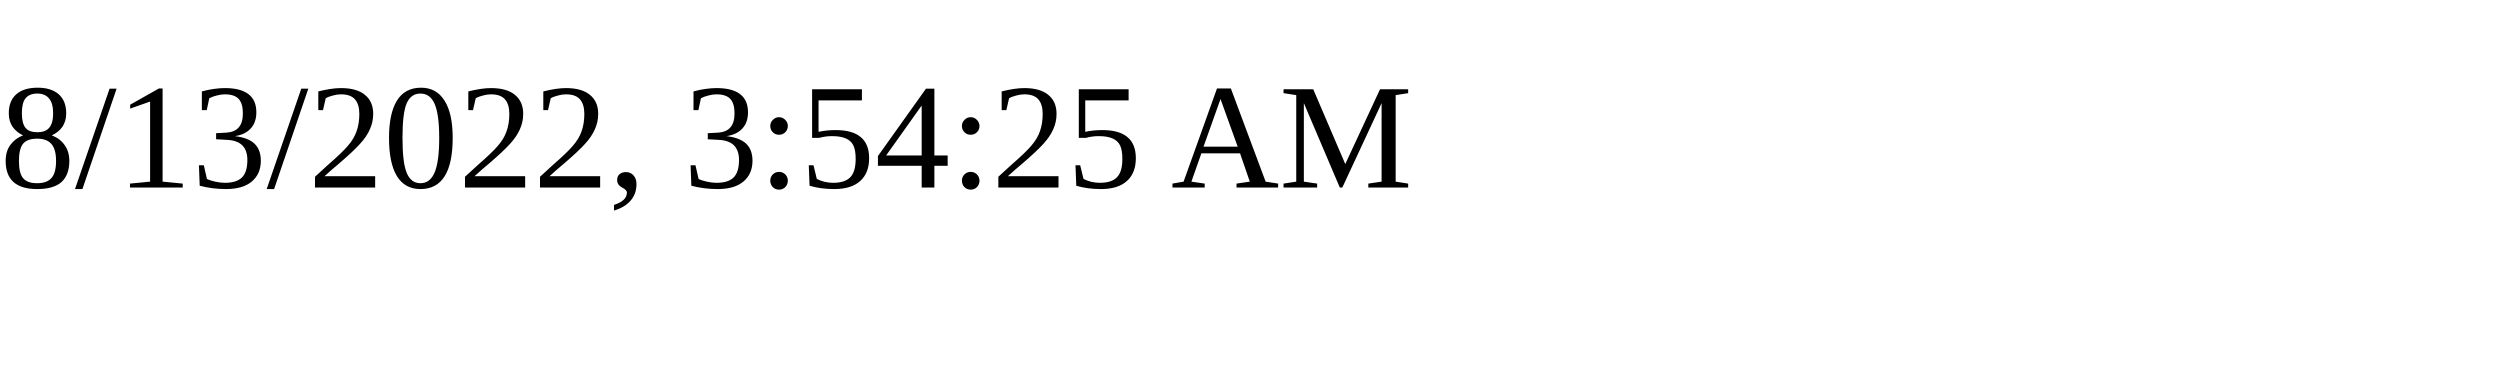
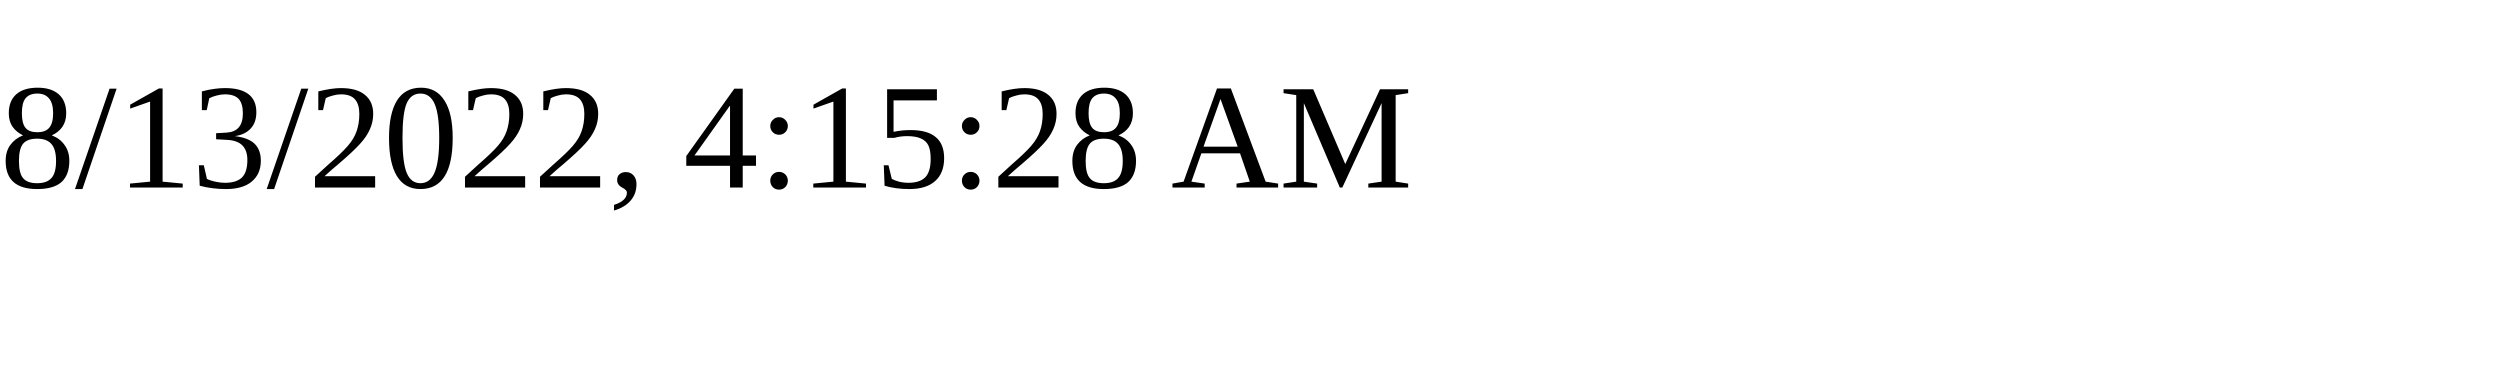
<svg xmlns="http://www.w3.org/2000/svg" height="30" width="200">
-   <text x="0" y="15">8/13/2022, 3:54:25 AM</text>
+   <text x="0" y="15">8/13/2022, 4:15:28 AM</text>
</svg>
